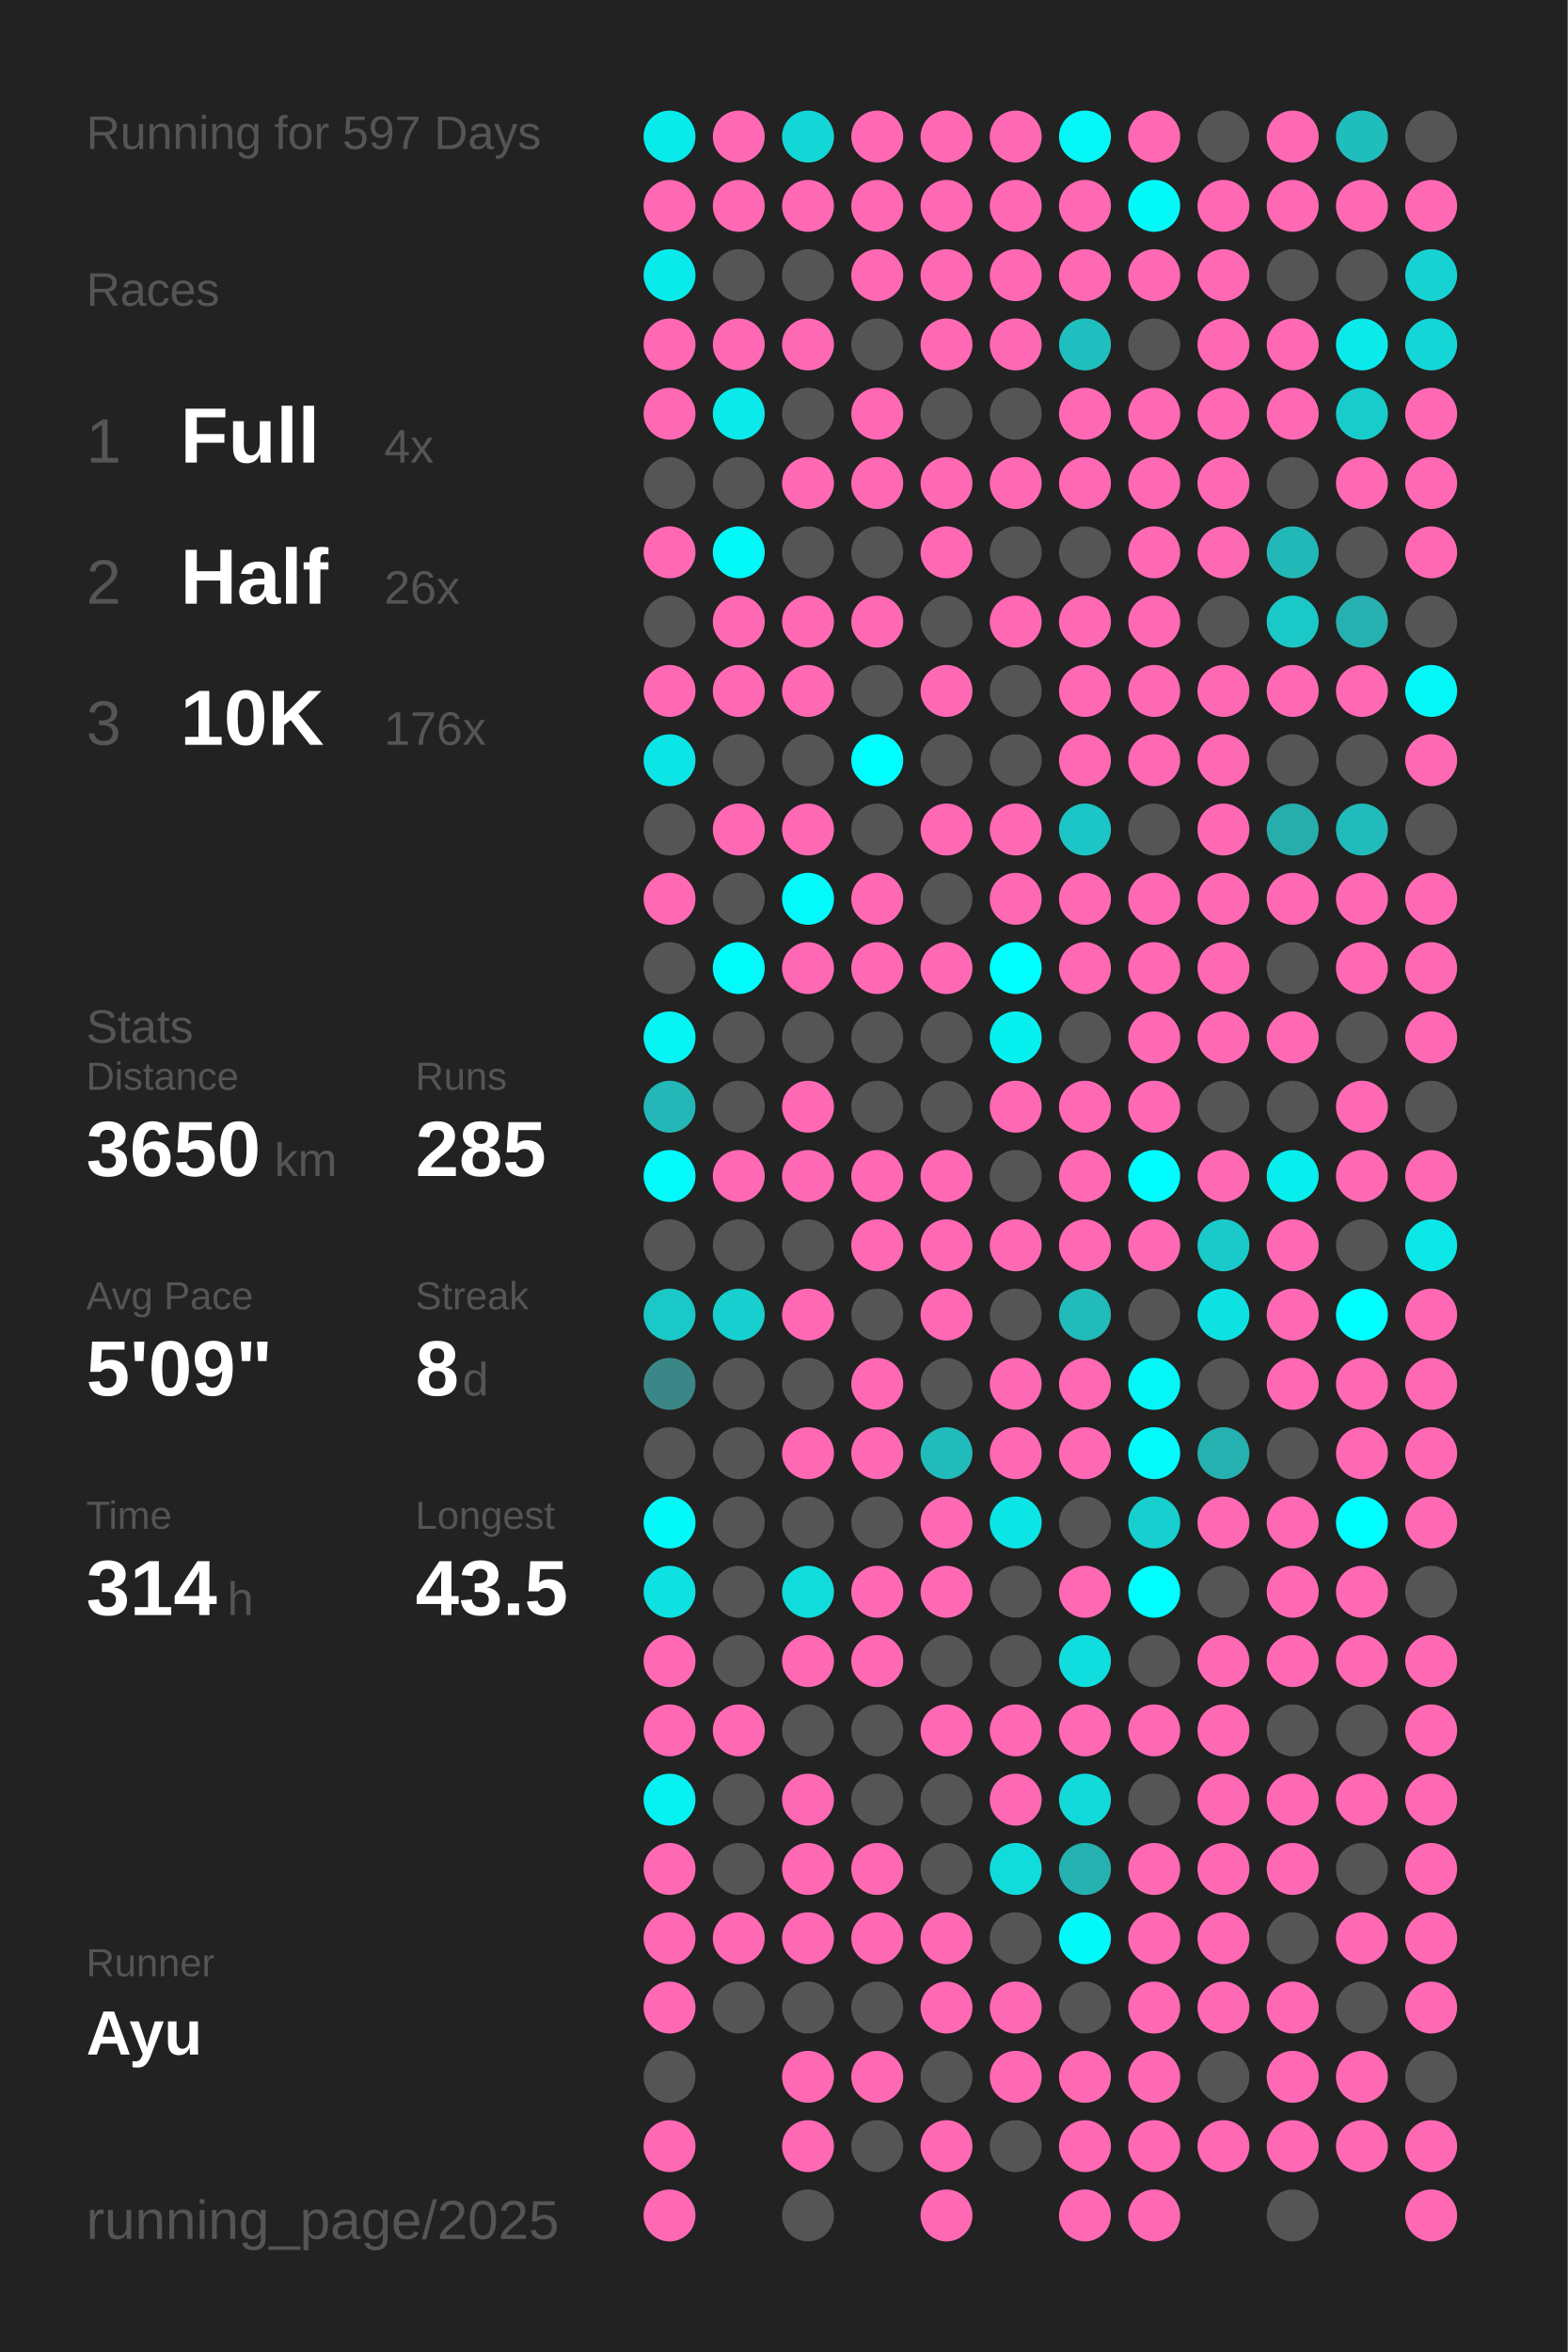
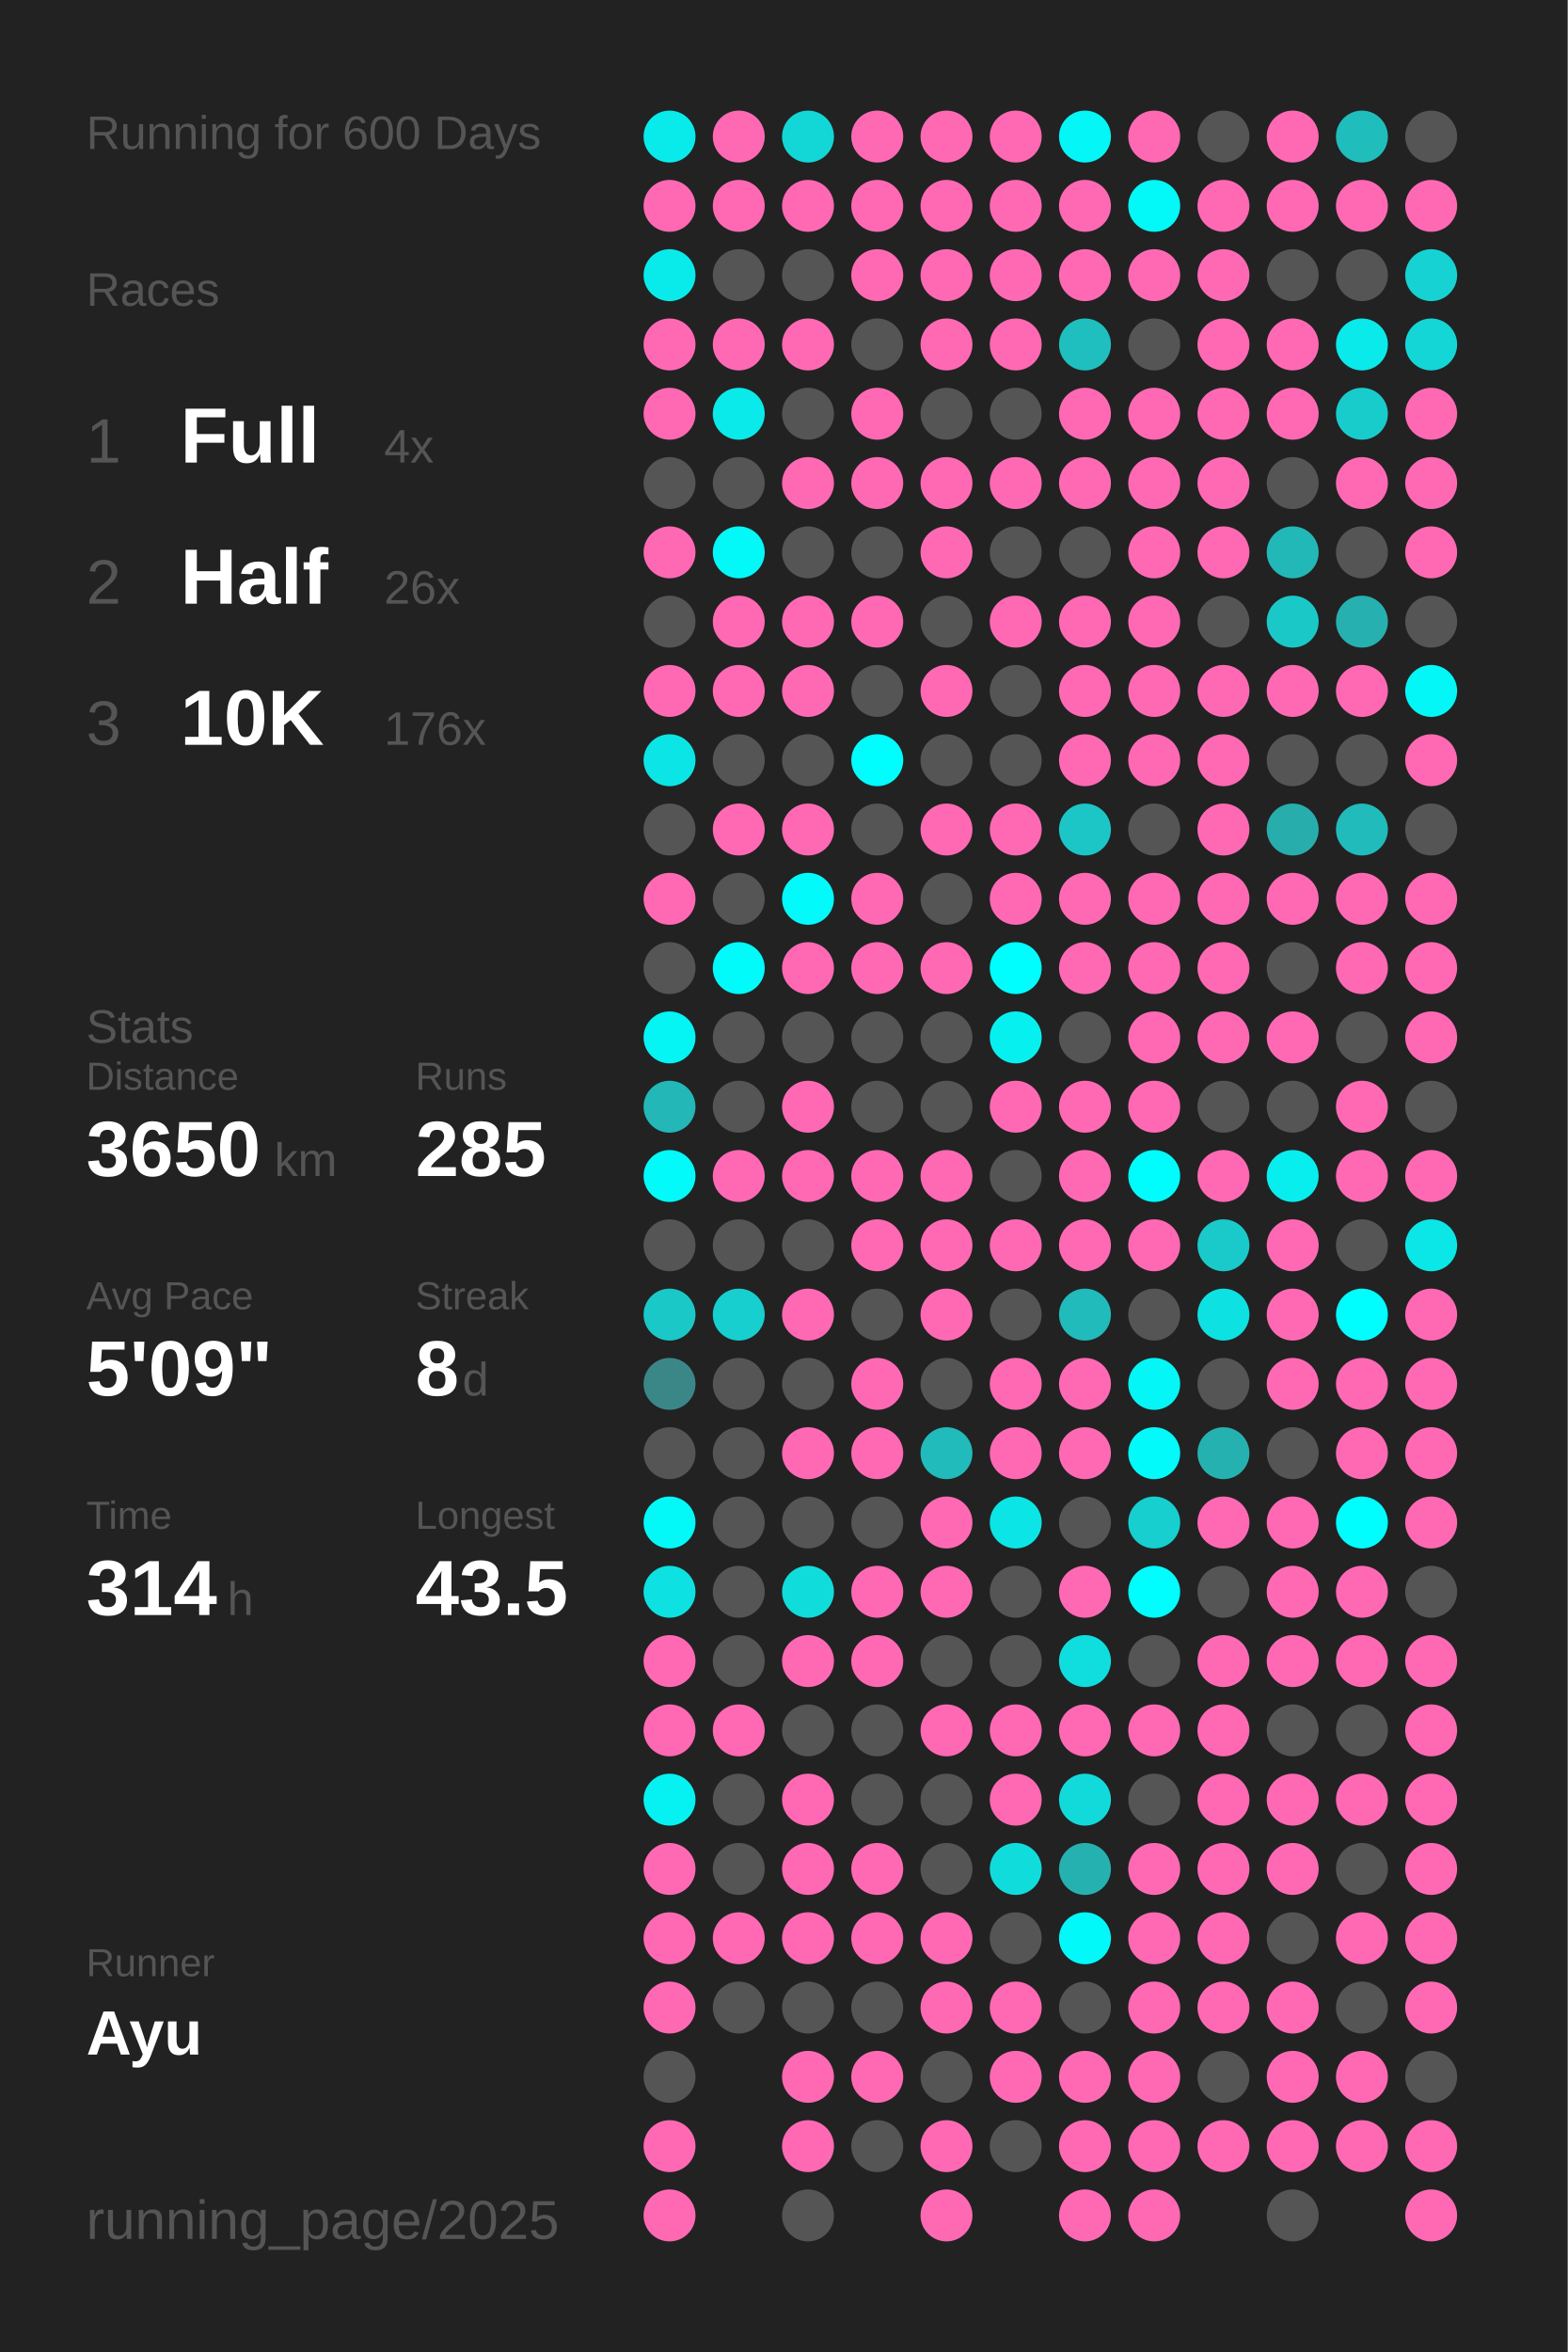
<svg xmlns="http://www.w3.org/2000/svg" baseProfile="full" height="300mm" version="1.1" viewBox="0,0,200,300" width="200mm">
  <defs />
  <rect fill="#222222" height="300" width="200" x="0" y="0" />
-   <text fill="#555555" style="font-size:6px; font-family:Arial;" x="11" y="19">Running for 597 Days</text>
+   <text fill="#555555" style="font-size:6px; font-family:Arial;" x="11" y="19">Running for 600 Days</text>
  <text fill="#555555" style="font-size:6px; font-family:Arial;" x="11" y="39">Races</text>
  <text fill="#555555" style="font-size:8px; font-family:Arial;" x="11" y="59">1</text>
  <text fill="#FFFFFF" style="font-size:10px; font-family:Arial; font-weight:bold;" x="23" y="59">Full</text>
  <text fill="#555555" style="font-size:6px; font-family:Arial;" x="49" y="59">4x</text>
  <text fill="#555555" style="font-size:8px; font-family:Arial;" x="11" y="77">2</text>
  <text fill="#FFFFFF" style="font-size:10px; font-family:Arial; font-weight:bold;" x="23" y="77">Half</text>
  <text fill="#555555" style="font-size:6px; font-family:Arial;" x="49" y="77">26x</text>
  <text fill="#555555" style="font-size:8px; font-family:Arial;" x="11" y="95">3</text>
  <text fill="#FFFFFF" style="font-size:10px; font-family:Arial; font-weight:bold;" x="23" y="95">10K</text>
  <text fill="#555555" style="font-size:6px; font-family:Arial;" x="49" y="95">176x</text>
  <text fill="#555555" style="font-size:6px; font-family:Arial;" x="11" y="133">Stats</text>
  <text fill="#555555" style="font-size:5px; font-family:Arial;" x="11" y="139">Distance</text>
  <text fill="#FFFFFF" style="font-size:10px; font-family:Arial; font-weight:bold;" x="11" y="150">3650</text>
  <text fill="#555555" style="font-size:6px; font-family:Arial;" x="35" y="150">km</text>
  <text fill="#555555" style="font-size:5px; font-family:Arial;" x="53" y="139">Runs</text>
  <text fill="#FFFFFF" style="font-size:10px; font-family:Arial; font-weight:bold;" x="53" y="150">285</text>
  <text fill="#555555" style="font-size:5px; font-family:Arial;" x="11" y="167">Avg Pace</text>
  <text fill="#FFFFFF" style="font-size:10px; font-family:Arial; font-weight:bold;" x="11" y="178">5'09"</text>
  <text fill="#555555" style="font-size:5px; font-family:Arial;" x="53" y="167">Streak</text>
  <text fill="#FFFFFF" style="font-size:10px; font-family:Arial; font-weight:bold;" x="53" y="178">8</text>
  <text fill="#555555" style="font-size:6px; font-family:Arial;" x="59" y="178">d</text>
  <text fill="#555555" style="font-size:5px; font-family:Arial;" x="11" y="195">Time</text>
  <text fill="#FFFFFF" style="font-size:10px; font-family:Arial; font-weight:bold;" x="11" y="206">314</text>
  <text fill="#555555" style="font-size:6px; font-family:Arial;" x="29" y="206">h</text>
  <text fill="#555555" style="font-size:5px; font-family:Arial;" x="53" y="195">Longest</text>
  <text fill="#FFFFFF" style="font-size:10px; font-family:Arial; font-weight:bold;" x="53" y="206">43.5</text>
  <text fill="#555555" style="font-size:5px; font-family:Arial;" x="11" y="252.065">Runner</text>
  <text fill="#FFFFFF" style="font-size:8px; font-family:Arial; font-weight:bold;" x="11" y="262.065">Ayu</text>
  <text fill="#555555" style="font-size:7px; font-family:Arial;" x="11" y="285.581">running_page/2025</text>
  <circle cx="85.417" cy="17.419" fill="#09ebeb" r="3.312" />
  <circle cx="85.417" cy="26.258" fill="#ff69b4" r="3.312" />
  <circle cx="85.417" cy="35.097" fill="#09ebeb" r="3.312" />
  <circle cx="85.417" cy="43.935" fill="#ff69b4" r="3.312" />
  <circle cx="85.417" cy="52.774" fill="#ff69b4" r="3.312" />
  <circle cx="85.417" cy="61.613" fill="#555555" r="3.312" />
  <circle cx="85.417" cy="70.452" fill="#ff69b4" r="3.312" />
  <circle cx="85.417" cy="79.29" fill="#555555" r="3.312" />
  <circle cx="85.417" cy="88.129" fill="#ff69b4" r="3.312" />
  <circle cx="85.417" cy="96.968" fill="#0ce5e5" r="3.312" />
  <circle cx="85.417" cy="105.806" fill="#555555" r="3.312" />
  <circle cx="85.417" cy="114.645" fill="#ff69b4" r="3.312" />
  <circle cx="85.417" cy="123.484" fill="#555555" r="3.312" />
  <circle cx="85.417" cy="132.323" fill="#05f4f4" r="3.312" />
  <circle cx="85.417" cy="141.161" fill="#23b7b7" r="3.312" />
  <circle cx="85.417" cy="150" fill="#02fafa" r="3.312" />
  <circle cx="85.417" cy="158.839" fill="#555555" r="3.312" />
  <circle cx="85.417" cy="167.677" fill="#1bc8c8" r="3.312" />
  <circle cx="85.417" cy="176.516" fill="#3b8787" r="3.312" />
  <circle cx="85.417" cy="185.355" fill="#555555" r="3.312" />
  <circle cx="85.417" cy="194.194" fill="#03f8f8" r="3.312" />
  <circle cx="85.417" cy="203.032" fill="#0ee1e1" r="3.312" />
  <circle cx="85.417" cy="211.871" fill="#ff69b4" r="3.312" />
  <circle cx="85.417" cy="220.71" fill="#ff69b4" r="3.312" />
  <circle cx="85.417" cy="229.548" fill="#06f1f1" r="3.312" />
  <circle cx="85.417" cy="238.387" fill="#ff69b4" r="3.312" />
  <circle cx="85.417" cy="247.226" fill="#ff69b4" r="3.312" />
  <circle cx="85.417" cy="256.065" fill="#ff69b4" r="3.312" />
  <circle cx="85.417" cy="264.903" fill="#555555" r="3.312" />
  <circle cx="85.417" cy="273.742" fill="#ff69b4" r="3.312" />
  <circle cx="85.417" cy="282.581" fill="#ff69b4" r="3.312" />
  <circle cx="94.25" cy="17.419" fill="#ff69b4" r="3.312" />
  <circle cx="94.25" cy="26.258" fill="#ff69b4" r="3.312" />
  <circle cx="94.25" cy="35.097" fill="#555555" r="3.312" />
  <circle cx="94.25" cy="43.935" fill="#ff69b4" r="3.312" />
  <circle cx="94.25" cy="52.774" fill="#0aeaea" r="3.312" />
  <circle cx="94.25" cy="61.613" fill="#555555" r="3.312" />
  <circle cx="94.25" cy="70.452" fill="#03f8f8" r="3.312" />
  <circle cx="94.25" cy="79.29" fill="#ff69b4" r="3.312" />
  <circle cx="94.25" cy="88.129" fill="#ff69b4" r="3.312" />
  <circle cx="94.25" cy="96.968" fill="#555555" r="3.312" />
  <circle cx="94.25" cy="105.806" fill="#ff69b4" r="3.312" />
  <circle cx="94.25" cy="114.645" fill="#555555" r="3.312" />
  <circle cx="94.25" cy="123.484" fill="#01fbfb" r="3.312" />
  <circle cx="94.25" cy="132.323" fill="#555555" r="3.312" />
  <circle cx="94.25" cy="141.161" fill="#555555" r="3.312" />
  <circle cx="94.25" cy="150" fill="#ff69b4" r="3.312" />
  <circle cx="94.25" cy="158.839" fill="#555555" r="3.312" />
  <circle cx="94.25" cy="167.677" fill="#17cfcf" r="3.312" />
  <circle cx="94.25" cy="176.516" fill="#555555" r="3.312" />
  <circle cx="94.25" cy="185.355" fill="#555555" r="3.312" />
  <circle cx="94.25" cy="194.194" fill="#555555" r="3.312" />
  <circle cx="94.25" cy="203.032" fill="#555555" r="3.312" />
  <circle cx="94.25" cy="211.871" fill="#555555" r="3.312" />
  <circle cx="94.25" cy="220.71" fill="#ff69b4" r="3.312" />
  <circle cx="94.25" cy="229.548" fill="#555555" r="3.312" />
  <circle cx="94.25" cy="238.387" fill="#555555" r="3.312" />
  <circle cx="94.25" cy="247.226" fill="#ff69b4" r="3.312" />
  <circle cx="94.25" cy="256.065" fill="#555555" r="3.312" />
  <circle cx="103.083" cy="17.419" fill="#13d7d7" r="3.312" />
  <circle cx="103.083" cy="26.258" fill="#ff69b4" r="3.312" />
  <circle cx="103.083" cy="35.097" fill="#555555" r="3.312" />
  <circle cx="103.083" cy="43.935" fill="#ff69b4" r="3.312" />
  <circle cx="103.083" cy="52.774" fill="#555555" r="3.312" />
  <circle cx="103.083" cy="61.613" fill="#ff69b4" r="3.312" />
  <circle cx="103.083" cy="70.452" fill="#555555" r="3.312" />
  <circle cx="103.083" cy="79.29" fill="#ff69b4" r="3.312" />
  <circle cx="103.083" cy="88.129" fill="#ff69b4" r="3.312" />
  <circle cx="103.083" cy="96.968" fill="#555555" r="3.312" />
  <circle cx="103.083" cy="105.806" fill="#ff69b4" r="3.312" />
  <circle cx="103.083" cy="114.645" fill="#02fafa" r="3.312" />
  <circle cx="103.083" cy="123.484" fill="#ff69b4" r="3.312" />
  <circle cx="103.083" cy="132.323" fill="#555555" r="3.312" />
  <circle cx="103.083" cy="141.161" fill="#ff69b4" r="3.312" />
  <circle cx="103.083" cy="150" fill="#ff69b4" r="3.312" />
  <circle cx="103.083" cy="158.839" fill="#555555" r="3.312" />
  <circle cx="103.083" cy="167.677" fill="#ff69b4" r="3.312" />
  <circle cx="103.083" cy="176.516" fill="#555555" r="3.312" />
  <circle cx="103.083" cy="185.355" fill="#ff69b4" r="3.312" />
  <circle cx="103.083" cy="194.194" fill="#555555" r="3.312" />
  <circle cx="103.083" cy="203.032" fill="#11dcdc" r="3.312" />
  <circle cx="103.083" cy="211.871" fill="#ff69b4" r="3.312" />
  <circle cx="103.083" cy="220.71" fill="#555555" r="3.312" />
  <circle cx="103.083" cy="229.548" fill="#ff69b4" r="3.312" />
  <circle cx="103.083" cy="238.387" fill="#ff69b4" r="3.312" />
  <circle cx="103.083" cy="247.226" fill="#ff69b4" r="3.312" />
  <circle cx="103.083" cy="256.065" fill="#555555" r="3.312" />
  <circle cx="103.083" cy="264.903" fill="#ff69b4" r="3.312" />
  <circle cx="103.083" cy="273.742" fill="#ff69b4" r="3.312" />
  <circle cx="103.083" cy="282.581" fill="#555555" r="3.312" />
  <circle cx="111.917" cy="17.419" fill="#ff69b4" r="3.312" />
  <circle cx="111.917" cy="26.258" fill="#ff69b4" r="3.312" />
  <circle cx="111.917" cy="35.097" fill="#ff69b4" r="3.312" />
  <circle cx="111.917" cy="43.935" fill="#555555" r="3.312" />
  <circle cx="111.917" cy="52.774" fill="#ff69b4" r="3.312" />
  <circle cx="111.917" cy="61.613" fill="#ff69b4" r="3.312" />
  <circle cx="111.917" cy="70.452" fill="#555555" r="3.312" />
  <circle cx="111.917" cy="79.29" fill="#ff69b4" r="3.312" />
  <circle cx="111.917" cy="88.129" fill="#555555" r="3.312" />
  <circle cx="111.917" cy="96.968" fill="#00fefe" r="3.312" />
  <circle cx="111.917" cy="105.806" fill="#555555" r="3.312" />
  <circle cx="111.917" cy="114.645" fill="#ff69b4" r="3.312" />
  <circle cx="111.917" cy="123.484" fill="#ff69b4" r="3.312" />
  <circle cx="111.917" cy="132.323" fill="#555555" r="3.312" />
  <circle cx="111.917" cy="141.161" fill="#555555" r="3.312" />
  <circle cx="111.917" cy="150" fill="#ff69b4" r="3.312" />
  <circle cx="111.917" cy="158.839" fill="#ff69b4" r="3.312" />
  <circle cx="111.917" cy="167.677" fill="#555555" r="3.312" />
  <circle cx="111.917" cy="176.516" fill="#ff69b4" r="3.312" />
  <circle cx="111.917" cy="185.355" fill="#ff69b4" r="3.312" />
  <circle cx="111.917" cy="194.194" fill="#555555" r="3.312" />
  <circle cx="111.917" cy="203.032" fill="#ff69b4" r="3.312" />
  <circle cx="111.917" cy="211.871" fill="#ff69b4" r="3.312" />
  <circle cx="111.917" cy="220.71" fill="#555555" r="3.312" />
  <circle cx="111.917" cy="229.548" fill="#555555" r="3.312" />
  <circle cx="111.917" cy="238.387" fill="#ff69b4" r="3.312" />
  <circle cx="111.917" cy="247.226" fill="#ff69b4" r="3.312" />
  <circle cx="111.917" cy="256.065" fill="#555555" r="3.312" />
  <circle cx="111.917" cy="264.903" fill="#ff69b4" r="3.312" />
  <circle cx="111.917" cy="273.742" fill="#555555" r="3.312" />
  <circle cx="120.75" cy="17.419" fill="#ff69b4" r="3.312" />
  <circle cx="120.75" cy="26.258" fill="#ff69b4" r="3.312" />
  <circle cx="120.75" cy="35.097" fill="#ff69b4" r="3.312" />
  <circle cx="120.75" cy="43.935" fill="#ff69b4" r="3.312" />
  <circle cx="120.75" cy="52.774" fill="#555555" r="3.312" />
  <circle cx="120.75" cy="61.613" fill="#ff69b4" r="3.312" />
  <circle cx="120.75" cy="70.452" fill="#ff69b4" r="3.312" />
  <circle cx="120.75" cy="79.29" fill="#555555" r="3.312" />
  <circle cx="120.75" cy="88.129" fill="#ff69b4" r="3.312" />
  <circle cx="120.75" cy="96.968" fill="#555555" r="3.312" />
  <circle cx="120.75" cy="105.806" fill="#ff69b4" r="3.312" />
  <circle cx="120.75" cy="114.645" fill="#555555" r="3.312" />
  <circle cx="120.75" cy="123.484" fill="#ff69b4" r="3.312" />
  <circle cx="120.75" cy="132.323" fill="#555555" r="3.312" />
  <circle cx="120.75" cy="141.161" fill="#555555" r="3.312" />
  <circle cx="120.75" cy="150" fill="#ff69b4" r="3.312" />
  <circle cx="120.75" cy="158.839" fill="#ff69b4" r="3.312" />
  <circle cx="120.75" cy="167.677" fill="#ff69b4" r="3.312" />
  <circle cx="120.75" cy="176.516" fill="#555555" r="3.312" />
  <circle cx="120.75" cy="185.355" fill="#21bbbb" r="3.312" />
  <circle cx="120.75" cy="194.194" fill="#ff69b4" r="3.312" />
  <circle cx="120.75" cy="203.032" fill="#ff69b4" r="3.312" />
  <circle cx="120.75" cy="211.871" fill="#555555" r="3.312" />
  <circle cx="120.75" cy="220.71" fill="#ff69b4" r="3.312" />
  <circle cx="120.75" cy="229.548" fill="#555555" r="3.312" />
  <circle cx="120.75" cy="238.387" fill="#555555" r="3.312" />
  <circle cx="120.75" cy="247.226" fill="#ff69b4" r="3.312" />
  <circle cx="120.75" cy="256.065" fill="#ff69b4" r="3.312" />
  <circle cx="120.75" cy="264.903" fill="#555555" r="3.312" />
  <circle cx="120.75" cy="273.742" fill="#ff69b4" r="3.312" />
  <circle cx="120.75" cy="282.581" fill="#ff69b4" r="3.312" />
  <circle cx="129.583" cy="17.419" fill="#ff69b4" r="3.312" />
  <circle cx="129.583" cy="26.258" fill="#ff69b4" r="3.312" />
  <circle cx="129.583" cy="35.097" fill="#ff69b4" r="3.312" />
  <circle cx="129.583" cy="43.935" fill="#ff69b4" r="3.312" />
  <circle cx="129.583" cy="52.774" fill="#555555" r="3.312" />
  <circle cx="129.583" cy="61.613" fill="#ff69b4" r="3.312" />
  <circle cx="129.583" cy="70.452" fill="#555555" r="3.312" />
  <circle cx="129.583" cy="79.29" fill="#ff69b4" r="3.312" />
  <circle cx="129.583" cy="88.129" fill="#555555" r="3.312" />
  <circle cx="129.583" cy="96.968" fill="#555555" r="3.312" />
  <circle cx="129.583" cy="105.806" fill="#ff69b4" r="3.312" />
  <circle cx="129.583" cy="114.645" fill="#ff69b4" r="3.312" />
  <circle cx="129.583" cy="123.484" fill="#00fefe" r="3.312" />
  <circle cx="129.583" cy="132.323" fill="#07f0f0" r="3.312" />
  <circle cx="129.583" cy="141.161" fill="#ff69b4" r="3.312" />
  <circle cx="129.583" cy="150" fill="#555555" r="3.312" />
  <circle cx="129.583" cy="158.839" fill="#ff69b4" r="3.312" />
  <circle cx="129.583" cy="167.677" fill="#555555" r="3.312" />
  <circle cx="129.583" cy="176.516" fill="#ff69b4" r="3.312" />
  <circle cx="129.583" cy="185.355" fill="#ff69b4" r="3.312" />
  <circle cx="129.583" cy="194.194" fill="#0ce5e5" r="3.312" />
  <circle cx="129.583" cy="203.032" fill="#555555" r="3.312" />
  <circle cx="129.583" cy="211.871" fill="#555555" r="3.312" />
  <circle cx="129.583" cy="220.71" fill="#ff69b4" r="3.312" />
  <circle cx="129.583" cy="229.548" fill="#ff69b4" r="3.312" />
  <circle cx="129.583" cy="238.387" fill="#11dcdc" r="3.312" />
  <circle cx="129.583" cy="247.226" fill="#555555" r="3.312" />
  <circle cx="129.583" cy="256.065" fill="#ff69b4" r="3.312" />
  <circle cx="129.583" cy="264.903" fill="#ff69b4" r="3.312" />
  <circle cx="129.583" cy="273.742" fill="#555555" r="3.312" />
  <circle cx="138.417" cy="17.419" fill="#04f6f6" r="3.312" />
  <circle cx="138.417" cy="26.258" fill="#ff69b4" r="3.312" />
  <circle cx="138.417" cy="35.097" fill="#ff69b4" r="3.312" />
  <circle cx="138.417" cy="43.935" fill="#1fbfbf" r="3.312" />
  <circle cx="138.417" cy="52.774" fill="#ff69b4" r="3.312" />
  <circle cx="138.417" cy="61.613" fill="#ff69b4" r="3.312" />
  <circle cx="138.417" cy="70.452" fill="#555555" r="3.312" />
  <circle cx="138.417" cy="79.29" fill="#ff69b4" r="3.312" />
  <circle cx="138.417" cy="88.129" fill="#ff69b4" r="3.312" />
  <circle cx="138.417" cy="96.968" fill="#ff69b4" r="3.312" />
  <circle cx="138.417" cy="105.806" fill="#1cc6c6" r="3.312" />
  <circle cx="138.417" cy="114.645" fill="#ff69b4" r="3.312" />
  <circle cx="138.417" cy="123.484" fill="#ff69b4" r="3.312" />
  <circle cx="138.417" cy="132.323" fill="#555555" r="3.312" />
  <circle cx="138.417" cy="141.161" fill="#ff69b4" r="3.312" />
  <circle cx="138.417" cy="150" fill="#ff69b4" r="3.312" />
  <circle cx="138.417" cy="158.839" fill="#ff69b4" r="3.312" />
  <circle cx="138.417" cy="167.677" fill="#21bbbb" r="3.312" />
  <circle cx="138.417" cy="176.516" fill="#ff69b4" r="3.312" />
  <circle cx="138.417" cy="185.355" fill="#ff69b4" r="3.312" />
  <circle cx="138.417" cy="194.194" fill="#555555" r="3.312" />
  <circle cx="138.417" cy="203.032" fill="#ff69b4" r="3.312" />
  <circle cx="138.417" cy="211.871" fill="#10dede" r="3.312" />
  <circle cx="138.417" cy="220.71" fill="#ff69b4" r="3.312" />
  <circle cx="138.417" cy="229.548" fill="#12dada" r="3.312" />
  <circle cx="138.417" cy="238.387" fill="#26b1b1" r="3.312" />
  <circle cx="138.417" cy="247.226" fill="#02f9f9" r="3.312" />
  <circle cx="138.417" cy="256.065" fill="#555555" r="3.312" />
  <circle cx="138.417" cy="264.903" fill="#ff69b4" r="3.312" />
  <circle cx="138.417" cy="273.742" fill="#ff69b4" r="3.312" />
  <circle cx="138.417" cy="282.581" fill="#ff69b4" r="3.312" />
  <circle cx="147.25" cy="17.419" fill="#ff69b4" r="3.312" />
  <circle cx="147.25" cy="26.258" fill="#03f8f8" r="3.312" />
  <circle cx="147.25" cy="35.097" fill="#ff69b4" r="3.312" />
  <circle cx="147.25" cy="43.935" fill="#555555" r="3.312" />
  <circle cx="147.25" cy="52.774" fill="#ff69b4" r="3.312" />
  <circle cx="147.25" cy="61.613" fill="#ff69b4" r="3.312" />
  <circle cx="147.25" cy="70.452" fill="#ff69b4" r="3.312" />
  <circle cx="147.25" cy="79.29" fill="#ff69b4" r="3.312" />
  <circle cx="147.25" cy="88.129" fill="#ff69b4" r="3.312" />
  <circle cx="147.25" cy="96.968" fill="#ff69b4" r="3.312" />
  <circle cx="147.25" cy="105.806" fill="#555555" r="3.312" />
  <circle cx="147.25" cy="114.645" fill="#ff69b4" r="3.312" />
  <circle cx="147.25" cy="123.484" fill="#ff69b4" r="3.312" />
  <circle cx="147.25" cy="132.323" fill="#ff69b4" r="3.312" />
  <circle cx="147.25" cy="141.161" fill="#ff69b4" r="3.312" />
  <circle cx="147.25" cy="150" fill="#00fdfd" r="3.312" />
  <circle cx="147.25" cy="158.839" fill="#ff69b4" r="3.312" />
  <circle cx="147.25" cy="167.677" fill="#555555" r="3.312" />
  <circle cx="147.25" cy="176.516" fill="#04f6f6" r="3.312" />
  <circle cx="147.25" cy="185.355" fill="#02fafa" r="3.312" />
  <circle cx="147.25" cy="194.194" fill="#17cfcf" r="3.312" />
  <circle cx="147.25" cy="203.032" fill="#00fefe" r="3.312" />
  <circle cx="147.25" cy="211.871" fill="#555555" r="3.312" />
  <circle cx="147.25" cy="220.71" fill="#ff69b4" r="3.312" />
  <circle cx="147.25" cy="229.548" fill="#555555" r="3.312" />
  <circle cx="147.25" cy="238.387" fill="#ff69b4" r="3.312" />
  <circle cx="147.25" cy="247.226" fill="#ff69b4" r="3.312" />
  <circle cx="147.25" cy="256.065" fill="#ff69b4" r="3.312" />
  <circle cx="147.25" cy="264.903" fill="#ff69b4" r="3.312" />
  <circle cx="147.25" cy="273.742" fill="#ff69b4" r="3.312" />
  <circle cx="147.25" cy="282.581" fill="#ff69b4" r="3.312" />
  <circle cx="156.083" cy="17.419" fill="#555555" r="3.312" />
  <circle cx="156.083" cy="26.258" fill="#ff69b4" r="3.312" />
  <circle cx="156.083" cy="35.097" fill="#ff69b4" r="3.312" />
  <circle cx="156.083" cy="43.935" fill="#ff69b4" r="3.312" />
  <circle cx="156.083" cy="52.774" fill="#ff69b4" r="3.312" />
  <circle cx="156.083" cy="61.613" fill="#ff69b4" r="3.312" />
  <circle cx="156.083" cy="70.452" fill="#ff69b4" r="3.312" />
  <circle cx="156.083" cy="79.29" fill="#555555" r="3.312" />
  <circle cx="156.083" cy="88.129" fill="#ff69b4" r="3.312" />
  <circle cx="156.083" cy="96.968" fill="#ff69b4" r="3.312" />
  <circle cx="156.083" cy="105.806" fill="#ff69b4" r="3.312" />
  <circle cx="156.083" cy="114.645" fill="#ff69b4" r="3.312" />
  <circle cx="156.083" cy="123.484" fill="#ff69b4" r="3.312" />
  <circle cx="156.083" cy="132.323" fill="#ff69b4" r="3.312" />
  <circle cx="156.083" cy="141.161" fill="#555555" r="3.312" />
  <circle cx="156.083" cy="150" fill="#ff69b4" r="3.312" />
  <circle cx="156.083" cy="158.839" fill="#1acaca" r="3.312" />
  <circle cx="156.083" cy="167.677" fill="#0ee1e1" r="3.312" />
  <circle cx="156.083" cy="176.516" fill="#555555" r="3.312" />
  <circle cx="156.083" cy="185.355" fill="#26b1b1" r="3.312" />
  <circle cx="156.083" cy="194.194" fill="#ff69b4" r="3.312" />
  <circle cx="156.083" cy="203.032" fill="#555555" r="3.312" />
  <circle cx="156.083" cy="211.871" fill="#ff69b4" r="3.312" />
  <circle cx="156.083" cy="220.71" fill="#ff69b4" r="3.312" />
  <circle cx="156.083" cy="229.548" fill="#ff69b4" r="3.312" />
  <circle cx="156.083" cy="238.387" fill="#ff69b4" r="3.312" />
  <circle cx="156.083" cy="247.226" fill="#ff69b4" r="3.312" />
  <circle cx="156.083" cy="256.065" fill="#ff69b4" r="3.312" />
  <circle cx="156.083" cy="264.903" fill="#555555" r="3.312" />
  <circle cx="156.083" cy="273.742" fill="#ff69b4" r="3.312" />
  <circle cx="164.917" cy="17.419" fill="#ff69b4" r="3.312" />
  <circle cx="164.917" cy="26.258" fill="#ff69b4" r="3.312" />
  <circle cx="164.917" cy="35.097" fill="#555555" r="3.312" />
  <circle cx="164.917" cy="43.935" fill="#ff69b4" r="3.312" />
  <circle cx="164.917" cy="52.774" fill="#ff69b4" r="3.312" />
  <circle cx="164.917" cy="61.613" fill="#555555" r="3.312" />
  <circle cx="164.917" cy="70.452" fill="#23b8b8" r="3.312" />
  <circle cx="164.917" cy="79.29" fill="#1bc8c8" r="3.312" />
  <circle cx="164.917" cy="88.129" fill="#ff69b4" r="3.312" />
  <circle cx="164.917" cy="96.968" fill="#555555" r="3.312" />
  <circle cx="164.917" cy="105.806" fill="#28adad" r="3.312" />
  <circle cx="164.917" cy="114.645" fill="#ff69b4" r="3.312" />
  <circle cx="164.917" cy="123.484" fill="#555555" r="3.312" />
  <circle cx="164.917" cy="132.323" fill="#ff69b4" r="3.312" />
  <circle cx="164.917" cy="141.161" fill="#555555" r="3.312" />
  <circle cx="164.917" cy="150" fill="#08eded" r="3.312" />
  <circle cx="164.917" cy="158.839" fill="#ff69b4" r="3.312" />
  <circle cx="164.917" cy="167.677" fill="#ff69b4" r="3.312" />
  <circle cx="164.917" cy="176.516" fill="#ff69b4" r="3.312" />
  <circle cx="164.917" cy="185.355" fill="#555555" r="3.312" />
  <circle cx="164.917" cy="194.194" fill="#ff69b4" r="3.312" />
  <circle cx="164.917" cy="203.032" fill="#ff69b4" r="3.312" />
  <circle cx="164.917" cy="211.871" fill="#ff69b4" r="3.312" />
  <circle cx="164.917" cy="220.71" fill="#555555" r="3.312" />
  <circle cx="164.917" cy="229.548" fill="#ff69b4" r="3.312" />
  <circle cx="164.917" cy="238.387" fill="#ff69b4" r="3.312" />
  <circle cx="164.917" cy="247.226" fill="#555555" r="3.312" />
  <circle cx="164.917" cy="256.065" fill="#ff69b4" r="3.312" />
  <circle cx="164.917" cy="264.903" fill="#ff69b4" r="3.312" />
  <circle cx="164.917" cy="273.742" fill="#ff69b4" r="3.312" />
  <circle cx="164.917" cy="282.581" fill="#555555" r="3.312" />
  <circle cx="173.75" cy="17.419" fill="#20bdbd" r="3.312" />
  <circle cx="173.75" cy="26.258" fill="#ff69b4" r="3.312" />
  <circle cx="173.75" cy="35.097" fill="#555555" r="3.312" />
  <circle cx="173.75" cy="43.935" fill="#0aeaea" r="3.312" />
  <circle cx="173.75" cy="52.774" fill="#19cccc" r="3.312" />
  <circle cx="173.75" cy="61.613" fill="#ff69b4" r="3.312" />
  <circle cx="173.75" cy="70.452" fill="#555555" r="3.312" />
  <circle cx="173.75" cy="79.29" fill="#27b0b0" r="3.312" />
  <circle cx="173.75" cy="88.129" fill="#ff69b4" r="3.312" />
  <circle cx="173.75" cy="96.968" fill="#555555" r="3.312" />
  <circle cx="173.75" cy="105.806" fill="#21bbbb" r="3.312" />
  <circle cx="173.75" cy="114.645" fill="#ff69b4" r="3.312" />
  <circle cx="173.75" cy="123.484" fill="#ff69b4" r="3.312" />
  <circle cx="173.75" cy="132.323" fill="#555555" r="3.312" />
  <circle cx="173.75" cy="141.161" fill="#ff69b4" r="3.312" />
  <circle cx="173.75" cy="150" fill="#ff69b4" r="3.312" />
  <circle cx="173.75" cy="158.839" fill="#555555" r="3.312" />
  <circle cx="173.75" cy="167.677" fill="#00fefe" r="3.312" />
  <circle cx="173.75" cy="176.516" fill="#ff69b4" r="3.312" />
  <circle cx="173.75" cy="185.355" fill="#ff69b4" r="3.312" />
  <circle cx="173.75" cy="194.194" fill="#00fefe" r="3.312" />
  <circle cx="173.75" cy="203.032" fill="#ff69b4" r="3.312" />
  <circle cx="173.75" cy="211.871" fill="#ff69b4" r="3.312" />
  <circle cx="173.75" cy="220.71" fill="#555555" r="3.312" />
  <circle cx="173.75" cy="229.548" fill="#ff69b4" r="3.312" />
  <circle cx="173.75" cy="238.387" fill="#555555" r="3.312" />
  <circle cx="173.75" cy="247.226" fill="#ff69b4" r="3.312" />
  <circle cx="173.75" cy="256.065" fill="#555555" r="3.312" />
  <circle cx="173.75" cy="264.903" fill="#ff69b4" r="3.312" />
  <circle cx="173.75" cy="273.742" fill="#ff69b4" r="3.312" />
  <circle cx="182.583" cy="17.419" fill="#555555" r="3.312" />
  <circle cx="182.583" cy="26.258" fill="#ff69b4" r="3.312" />
  <circle cx="182.583" cy="35.097" fill="#16d2d2" r="3.312" />
  <circle cx="182.583" cy="43.935" fill="#14d6d6" r="3.312" />
  <circle cx="182.583" cy="52.774" fill="#ff69b4" r="3.312" />
  <circle cx="182.583" cy="61.613" fill="#ff69b4" r="3.312" />
  <circle cx="182.583" cy="70.452" fill="#ff69b4" r="3.312" />
  <circle cx="182.583" cy="79.29" fill="#555555" r="3.312" />
  <circle cx="182.583" cy="88.129" fill="#03f7f7" r="3.312" />
  <circle cx="182.583" cy="96.968" fill="#ff69b4" r="3.312" />
  <circle cx="182.583" cy="105.806" fill="#555555" r="3.312" />
  <circle cx="182.583" cy="114.645" fill="#ff69b4" r="3.312" />
  <circle cx="182.583" cy="123.484" fill="#ff69b4" r="3.312" />
  <circle cx="182.583" cy="132.323" fill="#ff69b4" r="3.312" />
  <circle cx="182.583" cy="141.161" fill="#555555" r="3.312" />
  <circle cx="182.583" cy="150" fill="#ff69b4" r="3.312" />
  <circle cx="182.583" cy="158.839" fill="#0be7e7" r="3.312" />
  <circle cx="182.583" cy="167.677" fill="#ff69b4" r="3.312" />
  <circle cx="182.583" cy="176.516" fill="#ff69b4" r="3.312" />
  <circle cx="182.583" cy="185.355" fill="#ff69b4" r="3.312" />
  <circle cx="182.583" cy="194.194" fill="#ff69b4" r="3.312" />
  <circle cx="182.583" cy="203.032" fill="#555555" r="3.312" />
  <circle cx="182.583" cy="211.871" fill="#ff69b4" r="3.312" />
  <circle cx="182.583" cy="220.71" fill="#ff69b4" r="3.312" />
  <circle cx="182.583" cy="229.548" fill="#ff69b4" r="3.312" />
  <circle cx="182.583" cy="238.387" fill="#ff69b4" r="3.312" />
  <circle cx="182.583" cy="247.226" fill="#ff69b4" r="3.312" />
  <circle cx="182.583" cy="256.065" fill="#ff69b4" r="3.312" />
  <circle cx="182.583" cy="264.903" fill="#555555" r="3.312" />
  <circle cx="182.583" cy="273.742" fill="#ff69b4" r="3.312" />
  <circle cx="182.583" cy="282.581" fill="#ff69b4" r="3.312" />
</svg>
